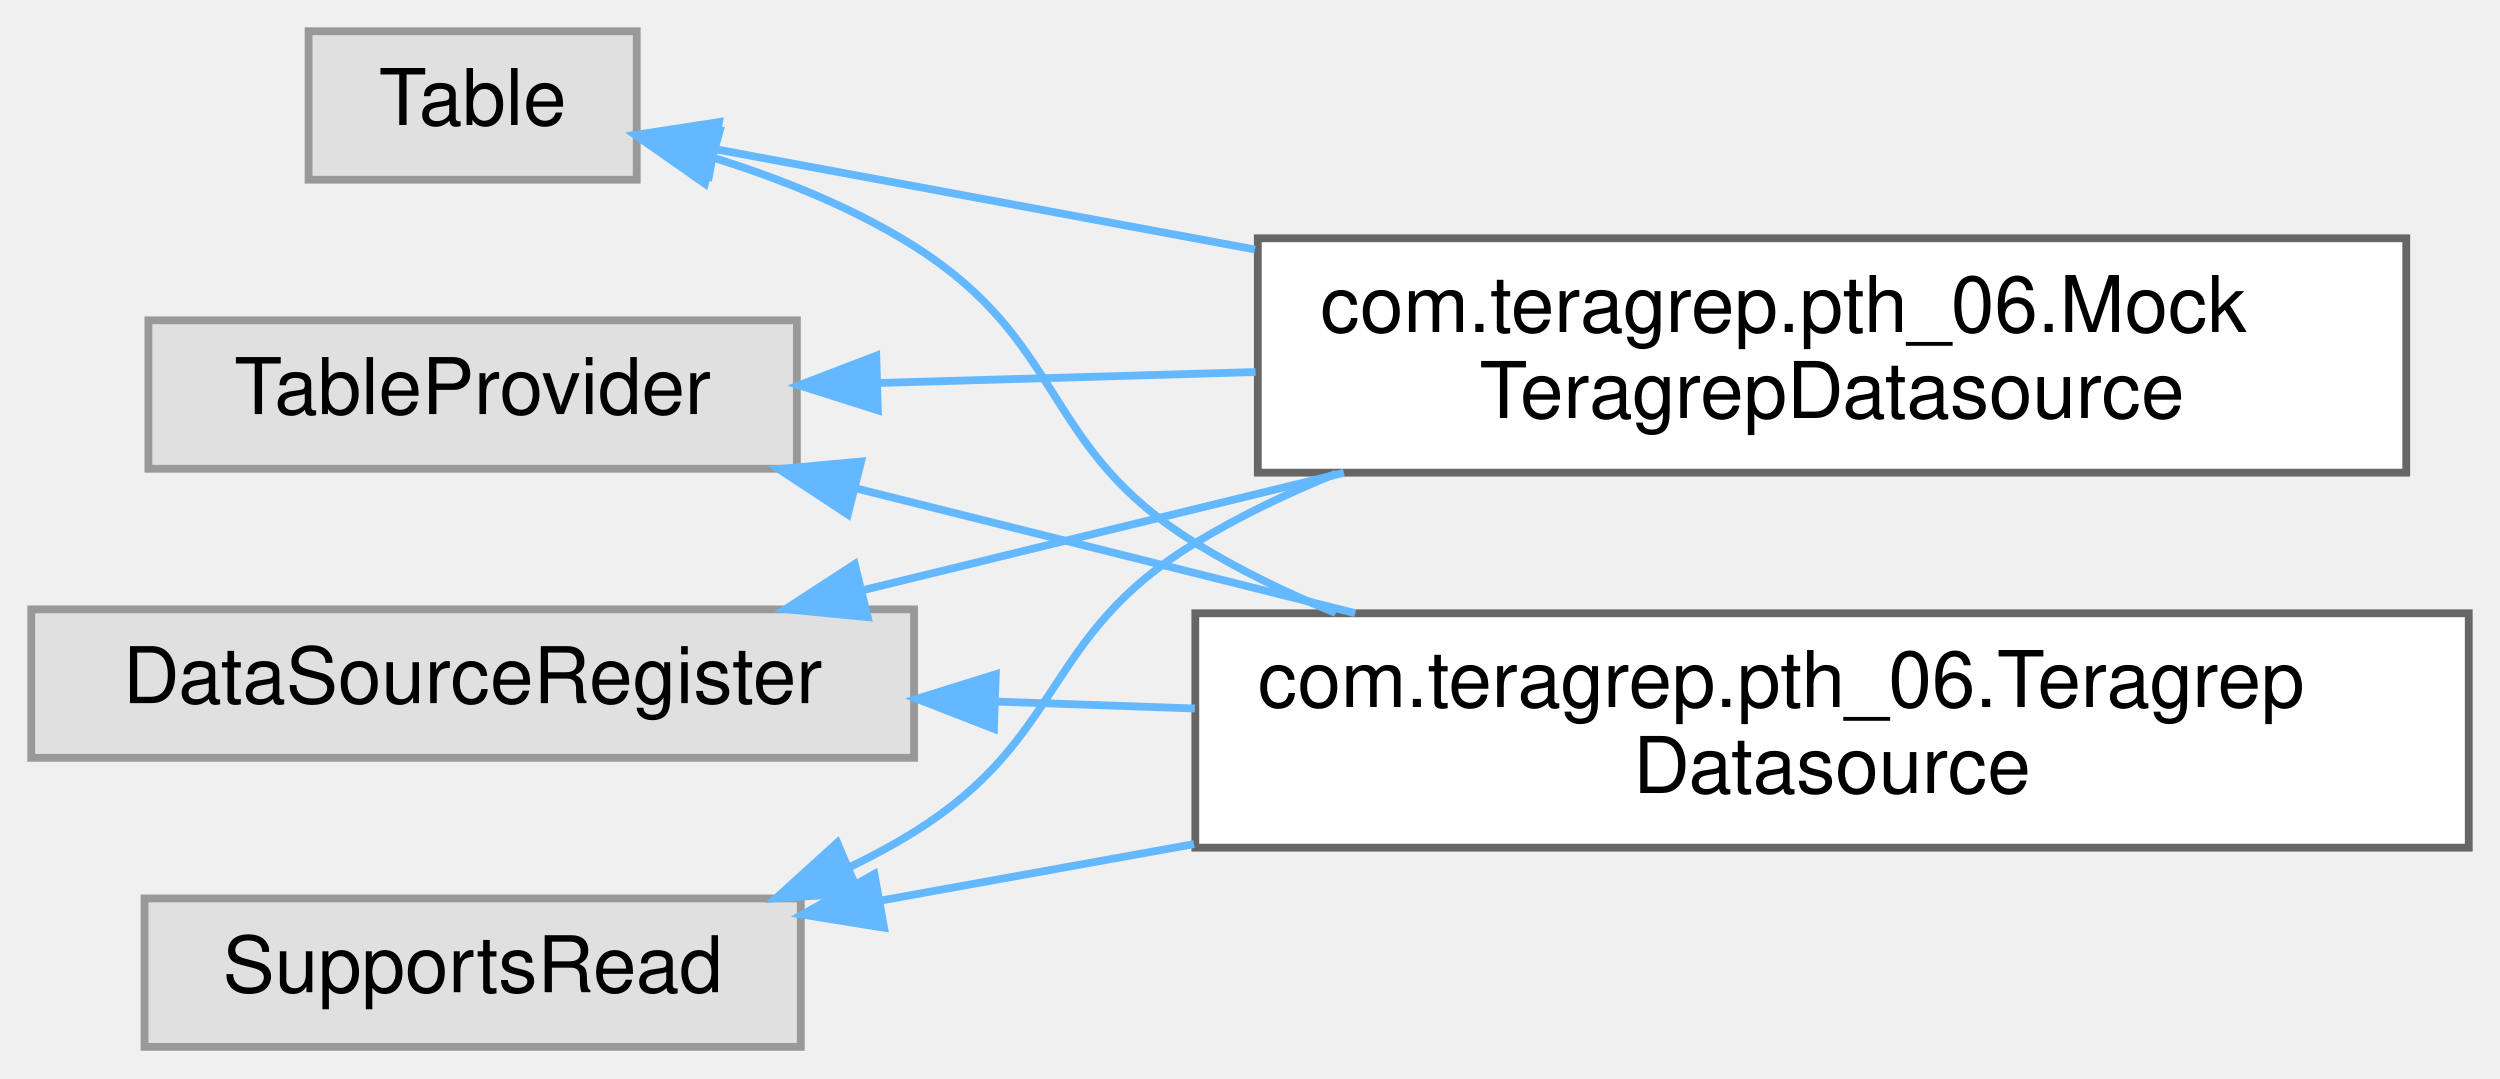
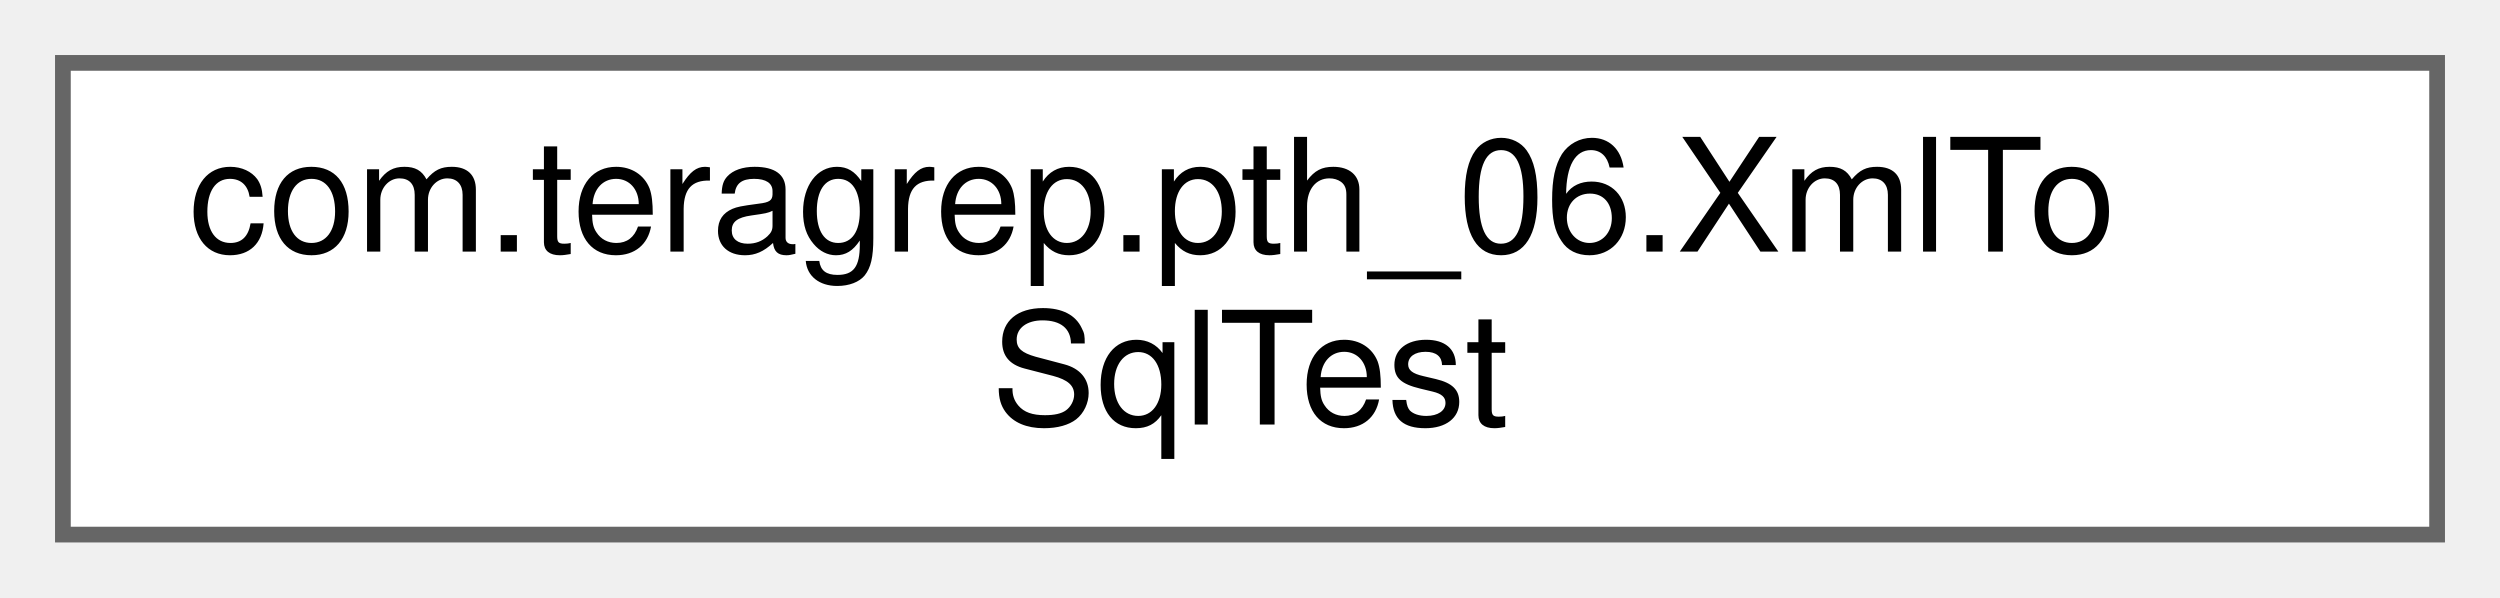
- <svg xmlns="http://www.w3.org/2000/svg" xmlns:xlink="http://www.w3.org/1999/xlink" width="320pt" height="138pt" viewBox="0.00 0.00 320.00 138.00">
-   <g id="graph0" class="graph" transform="scale(1 1) rotate(0) translate(4 134)">
+ <svg xmlns="http://www.w3.org/2000/svg" xmlns:xlink="http://www.w3.org/1999/xlink" width="159pt" height="38pt" viewBox="0.00 0.00 159.00 38.00">
+   <g id="graph0" class="graph" transform="scale(1 1) rotate(0) translate(4 34)">
    <g id="Node000000" class="node">
      <g id="a_Node000000">
-         <a xlink:title=" ">
-           <polygon fill="#e0e0e0" stroke="#999999" points="113,-56 0,-56 0,-37 113,-37 113,-56" />
-           <text text-anchor="middle" x="56.5" y="-44" font-family="Helvetica,sans-Serif" font-size="10.00">DataSourceRegister</text>
-         </a>
-       </g>
-     </g>
-     <g id="Node000001" class="node">
-       <g id="a_Node000001">
-         <a xlink:href="classcom_1_1teragrep_1_1pth__06_1_1MockTeragrepDatasource.html" target="_top" xlink:title=" ">
-           <polygon fill="white" stroke="#666666" points="304,-103.5 157,-103.5 157,-73.5 304,-73.5 304,-103.5" />
-           <text text-anchor="start" x="165" y="-91.5" font-family="Helvetica,sans-Serif" font-size="10.00">com.teragrep.pth_06.Mock</text>
-           <text text-anchor="middle" x="230.5" y="-80.5" font-family="Helvetica,sans-Serif" font-size="10.00">TeragrepDatasource</text>
-         </a>
-       </g>
-     </g>
-     <g id="edge61_Node000000_Node000001" class="edge">
-       <g id="a_edge61_Node000000_Node000001">
-         <a xlink:title=" ">
-           <path fill="none" stroke="#63b8ff" d="M106.26,-58.41C125.47,-63.1 147.74,-68.53 168.02,-73.49" />
-           <polygon fill="#63b8ff" stroke="#63b8ff" points="107.07,-55 96.53,-56.03 105.41,-61.8 107.07,-55" />
-         </a>
-       </g>
-     </g>
-     <g id="Node000003" class="node">
-       <g id="a_Node000003">
-         <a xlink:href="classcom_1_1teragrep_1_1pth__06_1_1TeragrepDatasource.html" target="_top" xlink:title=" ">
-           <polygon fill="white" stroke="#666666" points="312,-55.5 149,-55.5 149,-25.5 312,-25.5 312,-55.5" />
-           <text text-anchor="start" x="157" y="-43.5" font-family="Helvetica,sans-Serif" font-size="10.00">com.teragrep.pth_06.Teragrep</text>
-           <text text-anchor="middle" x="230.5" y="-32.5" font-family="Helvetica,sans-Serif" font-size="10.00">Datasource</text>
-         </a>
-       </g>
-     </g>
-     <g id="edge62_Node000000_Node000003" class="edge">
-       <g id="a_edge62_Node000000_Node000003">
-         <a xlink:title=" ">
-           <path fill="none" stroke="#63b8ff" d="M123.39,-44.2C131.75,-43.91 140.39,-43.61 148.95,-43.31" />
-           <polygon fill="#63b8ff" stroke="#63b8ff" points="123.22,-40.71 113.34,-44.55 123.46,-47.7 123.22,-40.71" />
-         </a>
-       </g>
-     </g>
-     <g id="Node000002" class="node">
-       <g id="a_Node000002">
-         <a xlink:title=" ">
-           <polygon fill="#e0e0e0" stroke="#999999" points="98.5,-19 14.5,-19 14.5,0 98.5,0 98.5,-19" />
-           <text text-anchor="middle" x="56.5" y="-7" font-family="Helvetica,sans-Serif" font-size="10.00">SupportsRead</text>
-         </a>
-       </g>
-     </g>
-     <g id="edge63_Node000002_Node000001" class="edge">
-       <g id="a_edge63_Node000002_Node000001">
-         <a xlink:title=" ">
-           <path fill="none" stroke="#63b8ff" d="M104.71,-22.99C107.59,-24.37 110.38,-25.87 113,-27.5 132.48,-39.62 129.37,-52.62 149,-64.5 154.61,-67.9 160.74,-70.84 167.03,-73.39" />
-           <polygon fill="#63b8ff" stroke="#63b8ff" points="105.9,-19.7 95.33,-19.02 103.17,-26.14 105.9,-19.7" />
-         </a>
-       </g>
-     </g>
-     <g id="edge64_Node000002_Node000003" class="edge">
-       <g id="a_edge64_Node000002_Node000003">
-         <a xlink:title=" ">
-           <path fill="none" stroke="#63b8ff" d="M108.57,-18.7C121.24,-20.99 135.13,-23.49 148.84,-25.96" />
-           <polygon fill="#63b8ff" stroke="#63b8ff" points="109.16,-15.25 98.7,-16.93 107.92,-22.14 109.16,-15.25" />
-         </a>
-       </g>
-     </g>
-     <g id="Node000004" class="node">
-       <g id="a_Node000004">
-         <a xlink:title=" ">
-           <polygon fill="#e0e0e0" stroke="#999999" points="77.5,-130 35.5,-130 35.5,-111 77.5,-111 77.5,-130" />
-           <text text-anchor="middle" x="56.5" y="-118" font-family="Helvetica,sans-Serif" font-size="10.00">Table</text>
-         </a>
-       </g>
-     </g>
-     <g id="edge65_Node000004_Node000001" class="edge">
-       <g id="a_edge65_Node000004_Node000001">
-         <a xlink:title=" ">
-           <path fill="none" stroke="#63b8ff" d="M87.48,-114.92C106.64,-111.36 132.35,-106.57 156.64,-102.06" />
-           <polygon fill="#63b8ff" stroke="#63b8ff" points="86.76,-111.5 77.57,-116.77 88.04,-118.38 86.76,-111.5" />
-         </a>
-       </g>
-     </g>
-     <g id="edge66_Node000004_Node000003" class="edge">
-       <g id="a_edge66_Node000004_Node000003">
-         <a xlink:title=" ">
-           <path fill="none" stroke="#63b8ff" d="M87.36,-113.8C96.03,-111.08 105.24,-107.4 113,-102.5 132.67,-90.08 129.18,-76.68 149,-64.5 154.59,-61.06 160.7,-58.09 166.98,-55.53" />
-           <polygon fill="#63b8ff" stroke="#63b8ff" points="86.23,-110.48 77.55,-116.56 88.12,-117.22 86.23,-110.48" />
-         </a>
-       </g>
-     </g>
-     <g id="Node000005" class="node">
-       <g id="a_Node000005">
-         <a xlink:title=" ">
-           <polygon fill="#e0e0e0" stroke="#999999" points="98,-93 15,-93 15,-74 98,-74 98,-93" />
-           <text text-anchor="middle" x="56.5" y="-81" font-family="Helvetica,sans-Serif" font-size="10.00">TableProvider</text>
-         </a>
-       </g>
-     </g>
-     <g id="edge67_Node000005_Node000001" class="edge">
-       <g id="a_edge67_Node000005_Node000001">
-         <a xlink:title=" ">
-           <path fill="none" stroke="#63b8ff" d="M108.43,-84.98C123.58,-85.42 140.47,-85.91 156.71,-86.38" />
-           <polygon fill="#63b8ff" stroke="#63b8ff" points="108.36,-81.48 98.26,-84.68 108.16,-88.47 108.36,-81.48" />
-         </a>
-       </g>
-     </g>
-     <g id="edge68_Node000005_Node000003" class="edge">
-       <g id="a_edge68_Node000005_Node000003">
-         <a xlink:title=" ">
-           <path fill="none" stroke="#63b8ff" d="M105.42,-71.52C125.27,-66.56 148.51,-60.75 169.47,-55.51" />
-           <polygon fill="#63b8ff" stroke="#63b8ff" points="104.52,-68.14 95.67,-73.96 106.22,-74.93 104.52,-68.14" />
+         <a xlink:href="classcom_1_1teragrep_1_1pth__06_1_1XmlToSqlTest.html" target="_top" xlink:title=" ">
+           <polygon fill="white" stroke="#666666" points="151,-30 0,-30 0,0 151,0 151,-30" />
+           <text text-anchor="start" x="8" y="-18" font-family="Helvetica,sans-Serif" font-size="10.00">com.teragrep.pth_06.XmlTo</text>
+           <text text-anchor="middle" x="75.5" y="-7" font-family="Helvetica,sans-Serif" font-size="10.00">SqlTest</text>
        </a>
      </g>
    </g>
  </g>
</svg>
